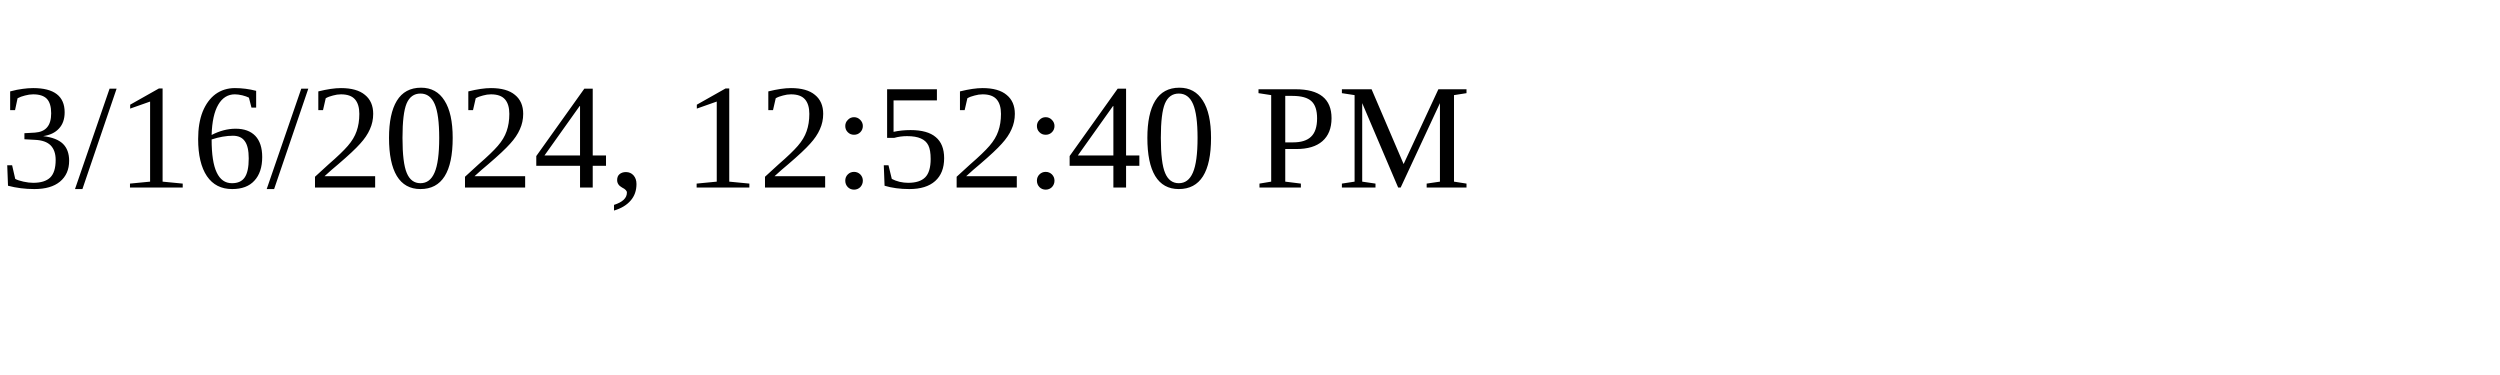
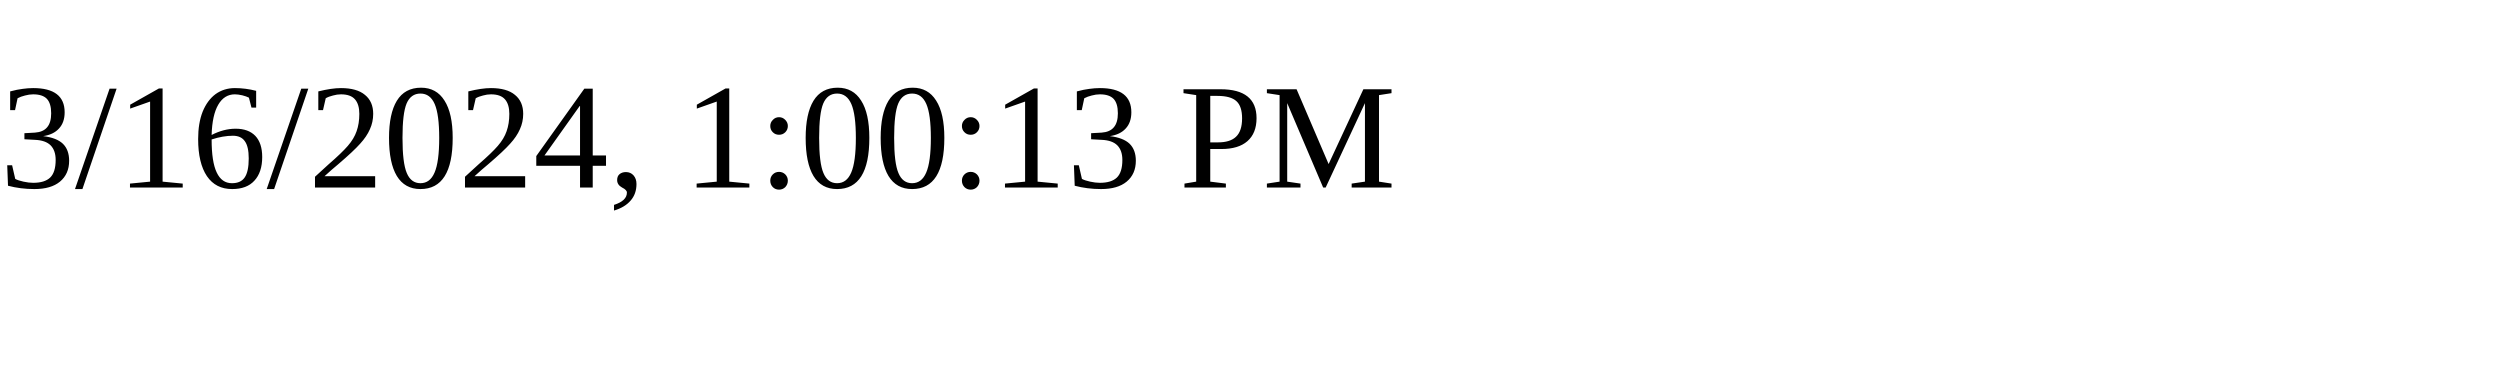
<svg xmlns="http://www.w3.org/2000/svg" height="30" width="200">
-   <text x="0" y="15">3/16/2024, 12:52:40 PM</text>
+   <text x="0" y="15">3/16/2024, 1:00:13 PM</text>
</svg>
